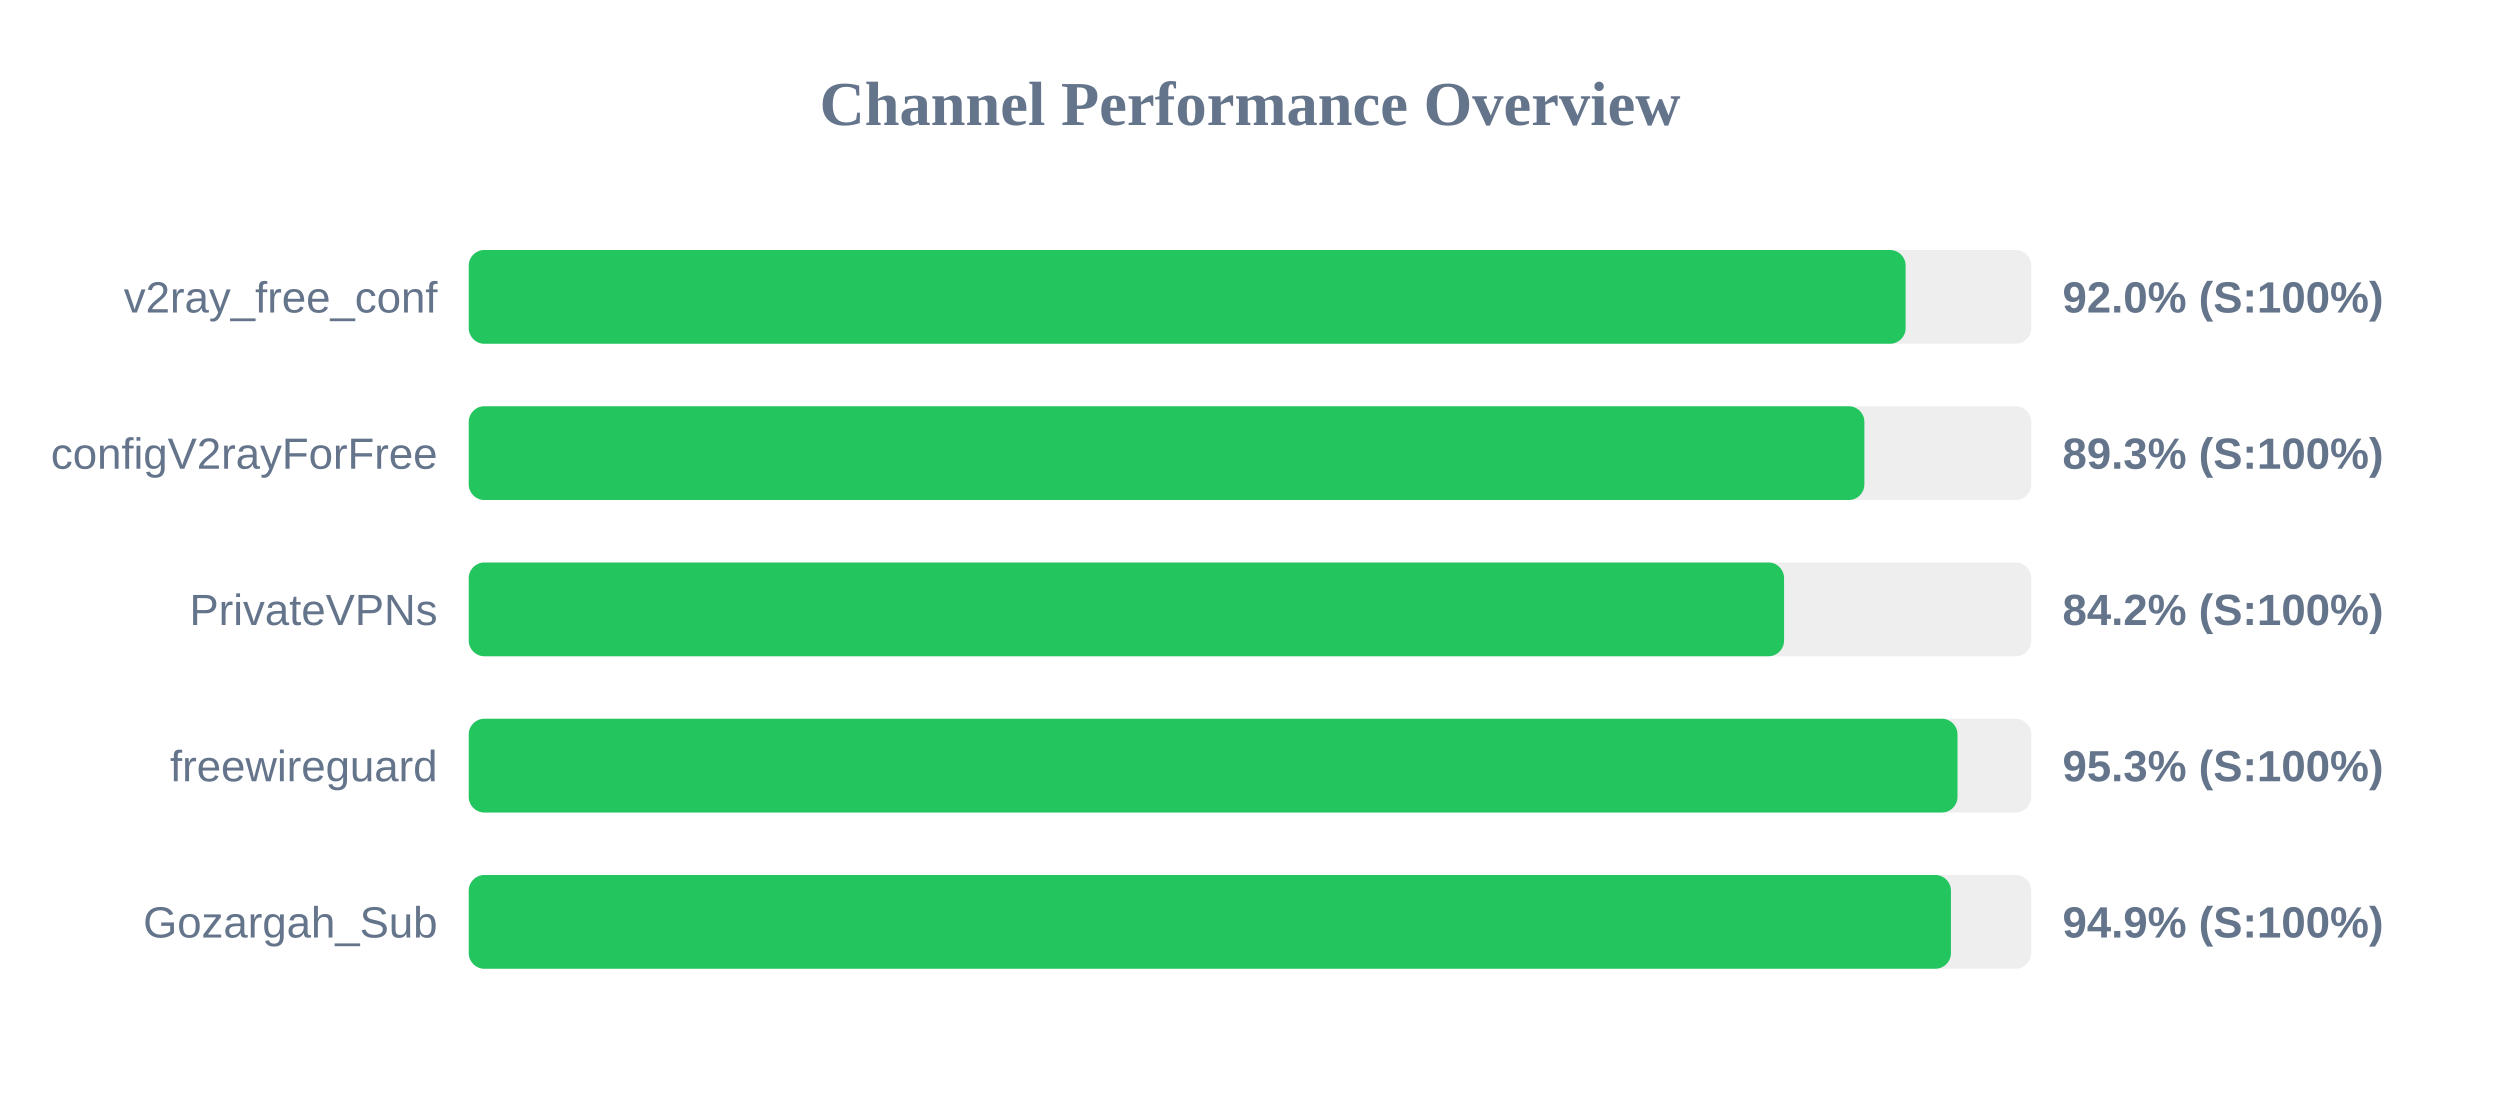
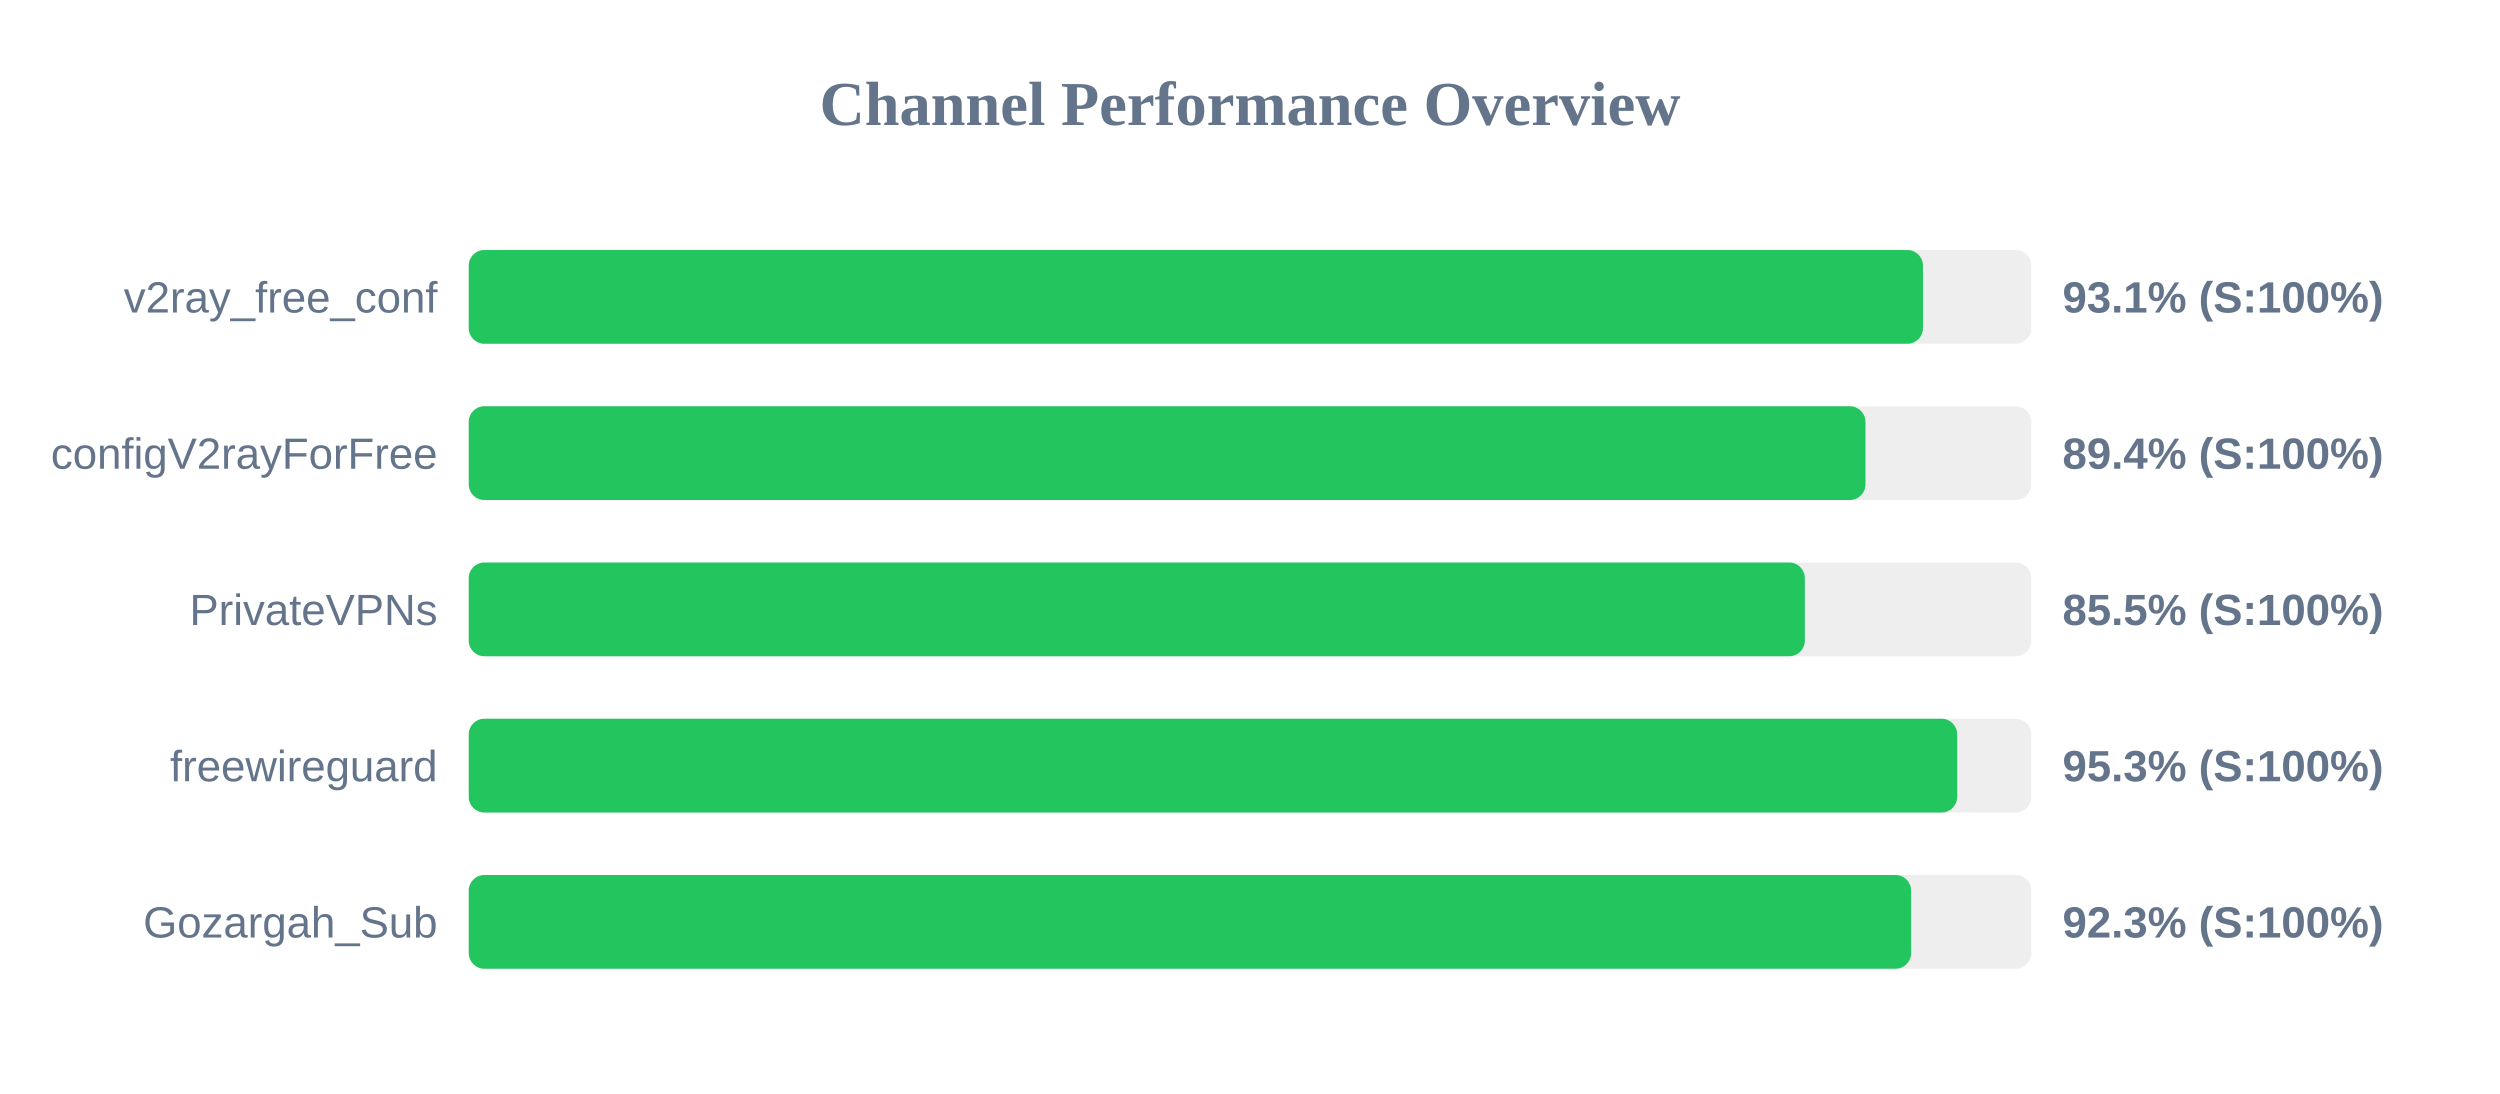
<svg xmlns="http://www.w3.org/2000/svg" width="800" height="350" version="1.1">
  <style>
        .row { font: 14px Arial; fill: #64748b; }
        .score { font: bold 14px Arial; fill: #64748b; }
    </style>
  <text x="400" y="40" text-anchor="middle" font-size="20px" font-weight="bold" fill="#64748b">Channel Performance Overview</text>
  <rect x="150" y="80" width="500" height="30" fill="#eee" rx="5" />
-   <rect x="150" y="80" width="459.8" height="30" fill="#22c55e" rx="5" />
+   <rect x="150" y="80" width="465.35" height="30" fill="#22c55e" rx="5" />
  <text x="140" y="100" text-anchor="end" class="row">v2ray_free_conf</text>
-   <text x="660" y="100" text-anchor="start" class="score">92.0% (S:100%)</text>
+   <text x="660" y="100" text-anchor="start" class="score">93.1% (S:100%)</text>
  <rect x="150" y="130" width="500" height="30" fill="#eee" rx="5" />
-   <rect x="150" y="130" width="446.6" height="30" fill="#22c55e" rx="5" />
+   <rect x="150" y="130" width="446.95" height="30" fill="#22c55e" rx="5" />
  <text x="140" y="150" text-anchor="end" class="row">configV2rayForFree</text>
-   <text x="660" y="150" text-anchor="start" class="score">89.3% (S:100%)</text>
+   <text x="660" y="150" text-anchor="start" class="score">89.4% (S:100%)</text>
  <rect x="150" y="180" width="500" height="30" fill="#eee" rx="5" />
-   <rect x="150" y="180" width="420.9" height="30" fill="#22c55e" rx="5" />
+   <rect x="150" y="180" width="427.55" height="30" fill="#22c55e" rx="5" />
  <text x="140" y="200" text-anchor="end" class="row">PrivateVPNs</text>
-   <text x="660" y="200" text-anchor="start" class="score">84.2% (S:100%)</text>
+   <text x="660" y="200" text-anchor="start" class="score">85.5% (S:100%)</text>
  <rect x="150" y="230" width="500" height="30" fill="#eee" rx="5" />
-   <rect x="150" y="230" width="476.4" height="30" fill="#22c55e" rx="5" />
+   <rect x="150" y="230" width="476.3" height="30" fill="#22c55e" rx="5" />
  <text x="140" y="250" text-anchor="end" class="row">freewireguard</text>
  <text x="660" y="250" text-anchor="start" class="score">95.3% (S:100%)</text>
  <rect x="150" y="280" width="500" height="30" fill="#eee" rx="5" />
-   <rect x="150" y="280" width="474.3" height="30" fill="#22c55e" rx="5" />
+   <rect x="150" y="280" width="461.55" height="30" fill="#22c55e" rx="5" />
  <text x="140" y="300" text-anchor="end" class="row">Gozargah_Sub</text>
-   <text x="660" y="300" text-anchor="start" class="score">94.9% (S:100%)</text>
+   <text x="660" y="300" text-anchor="start" class="score">92.3% (S:100%)</text>
</svg>
